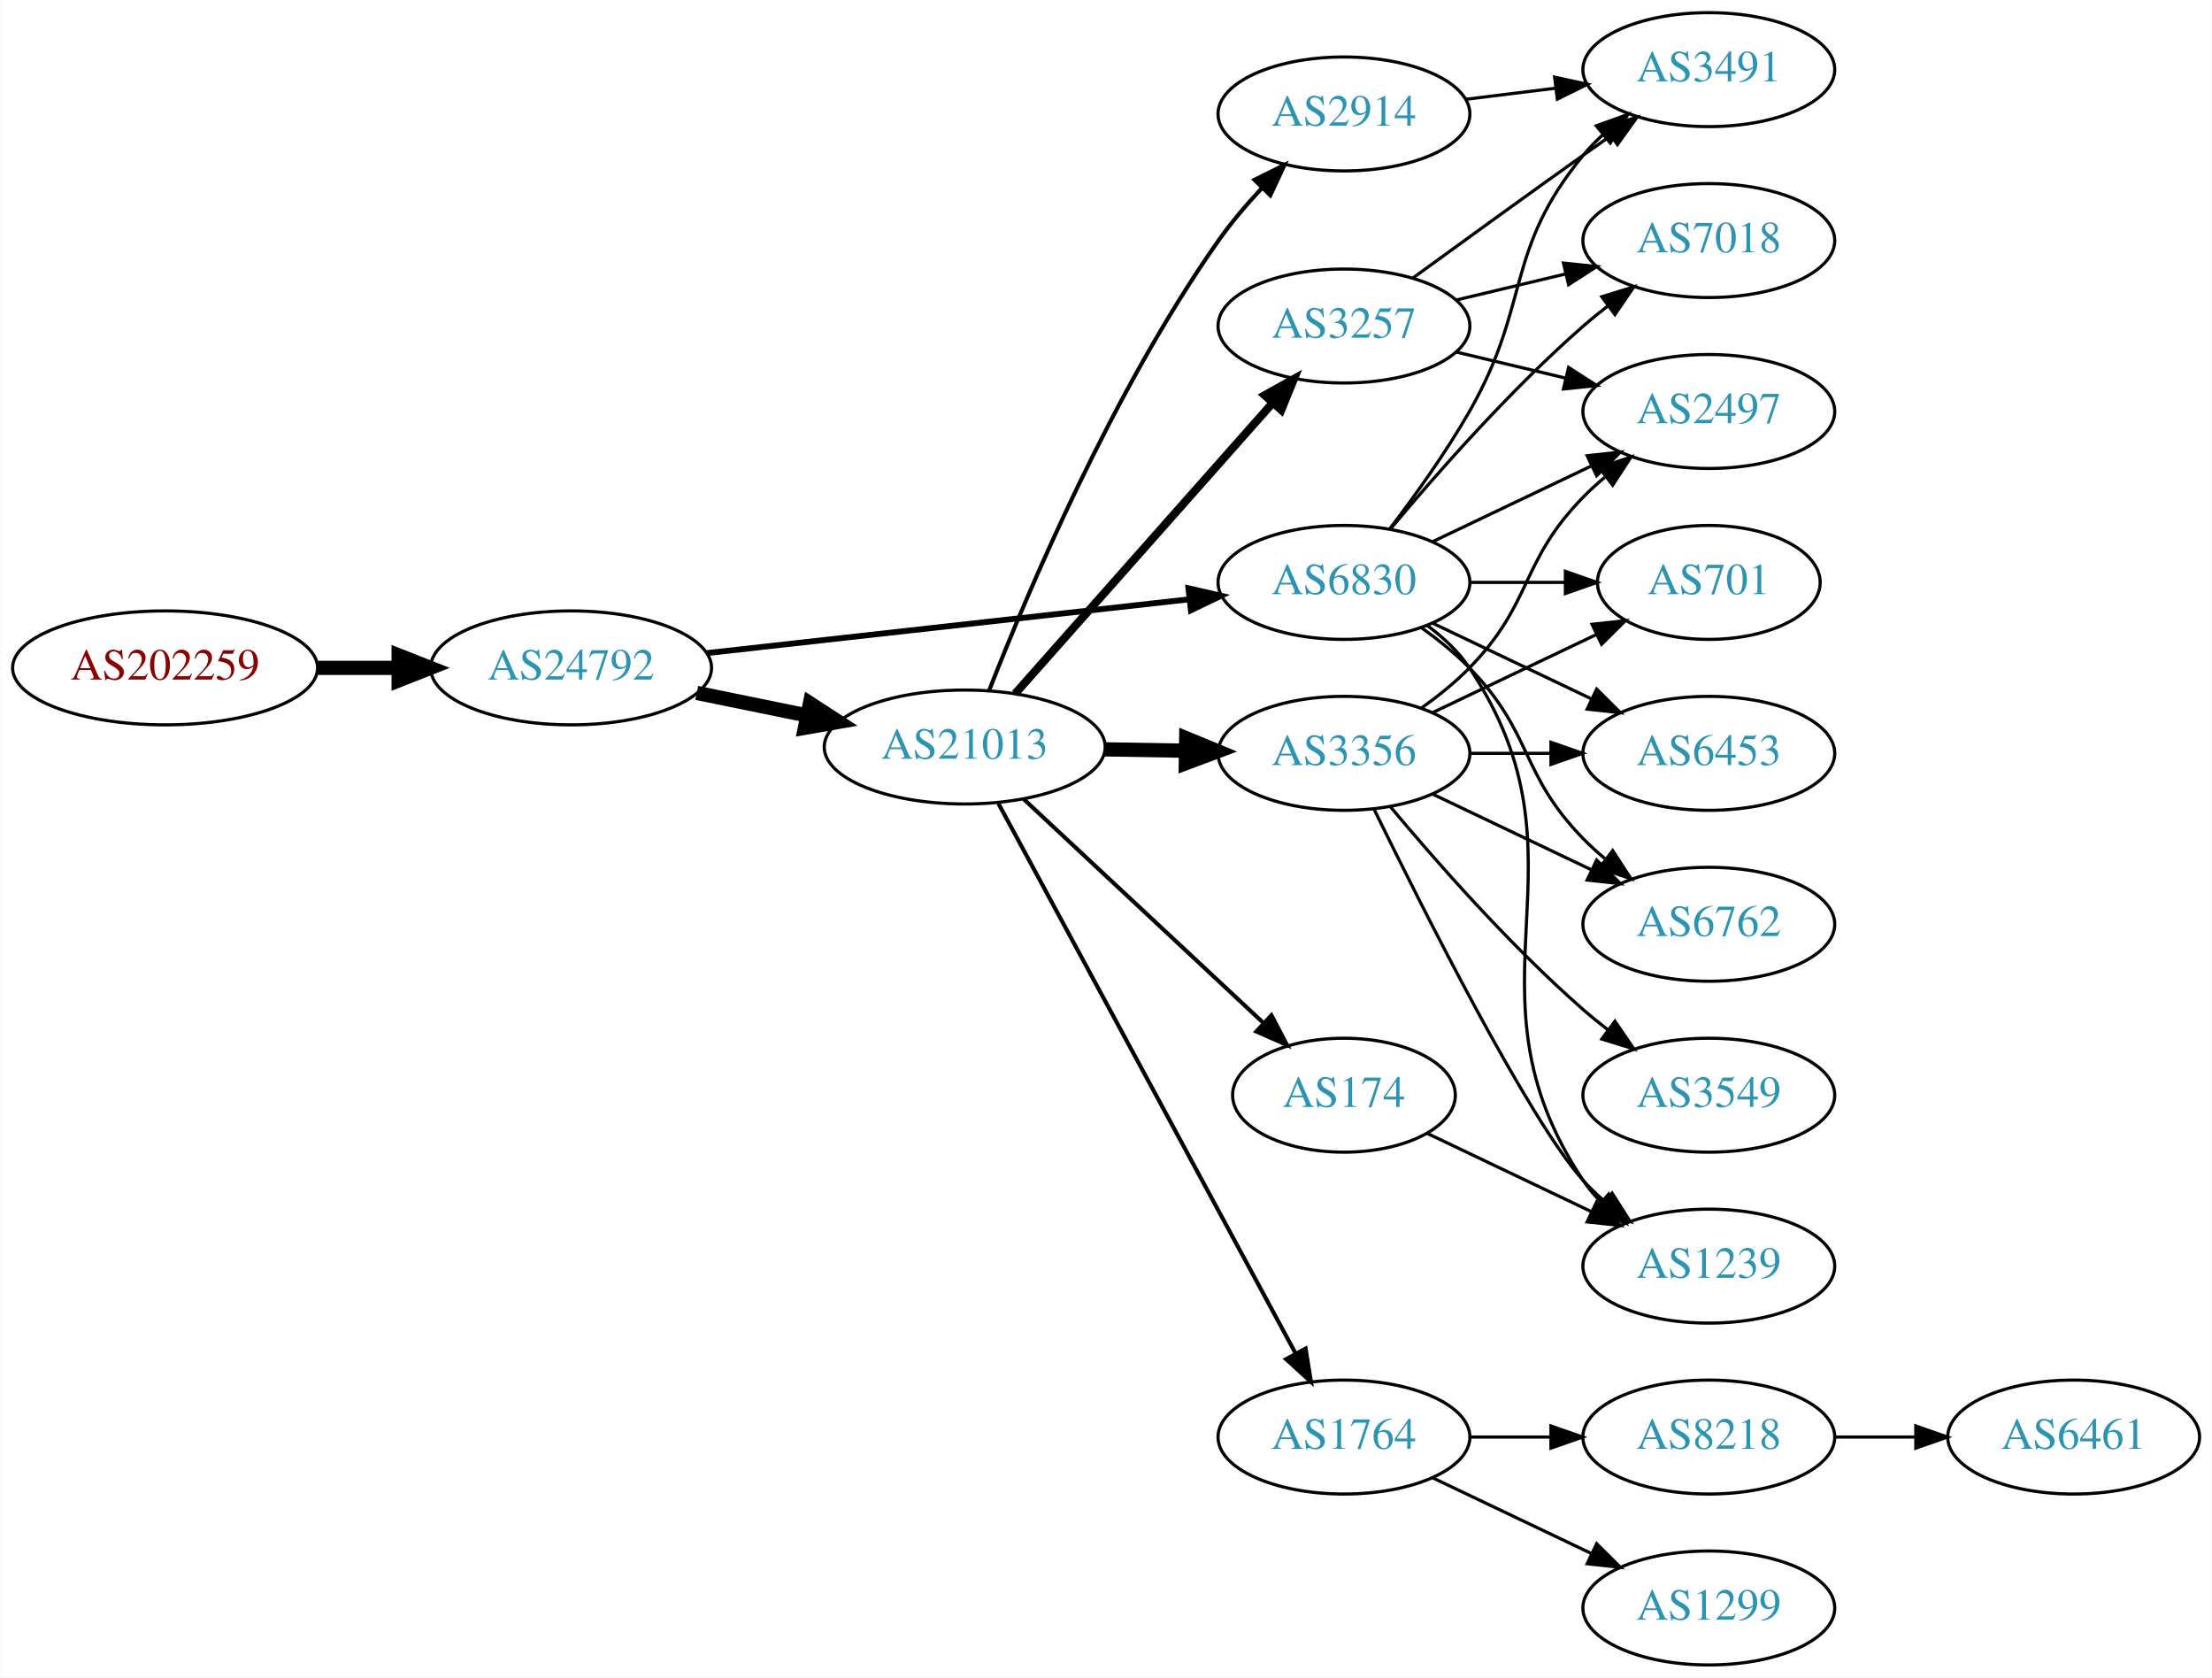
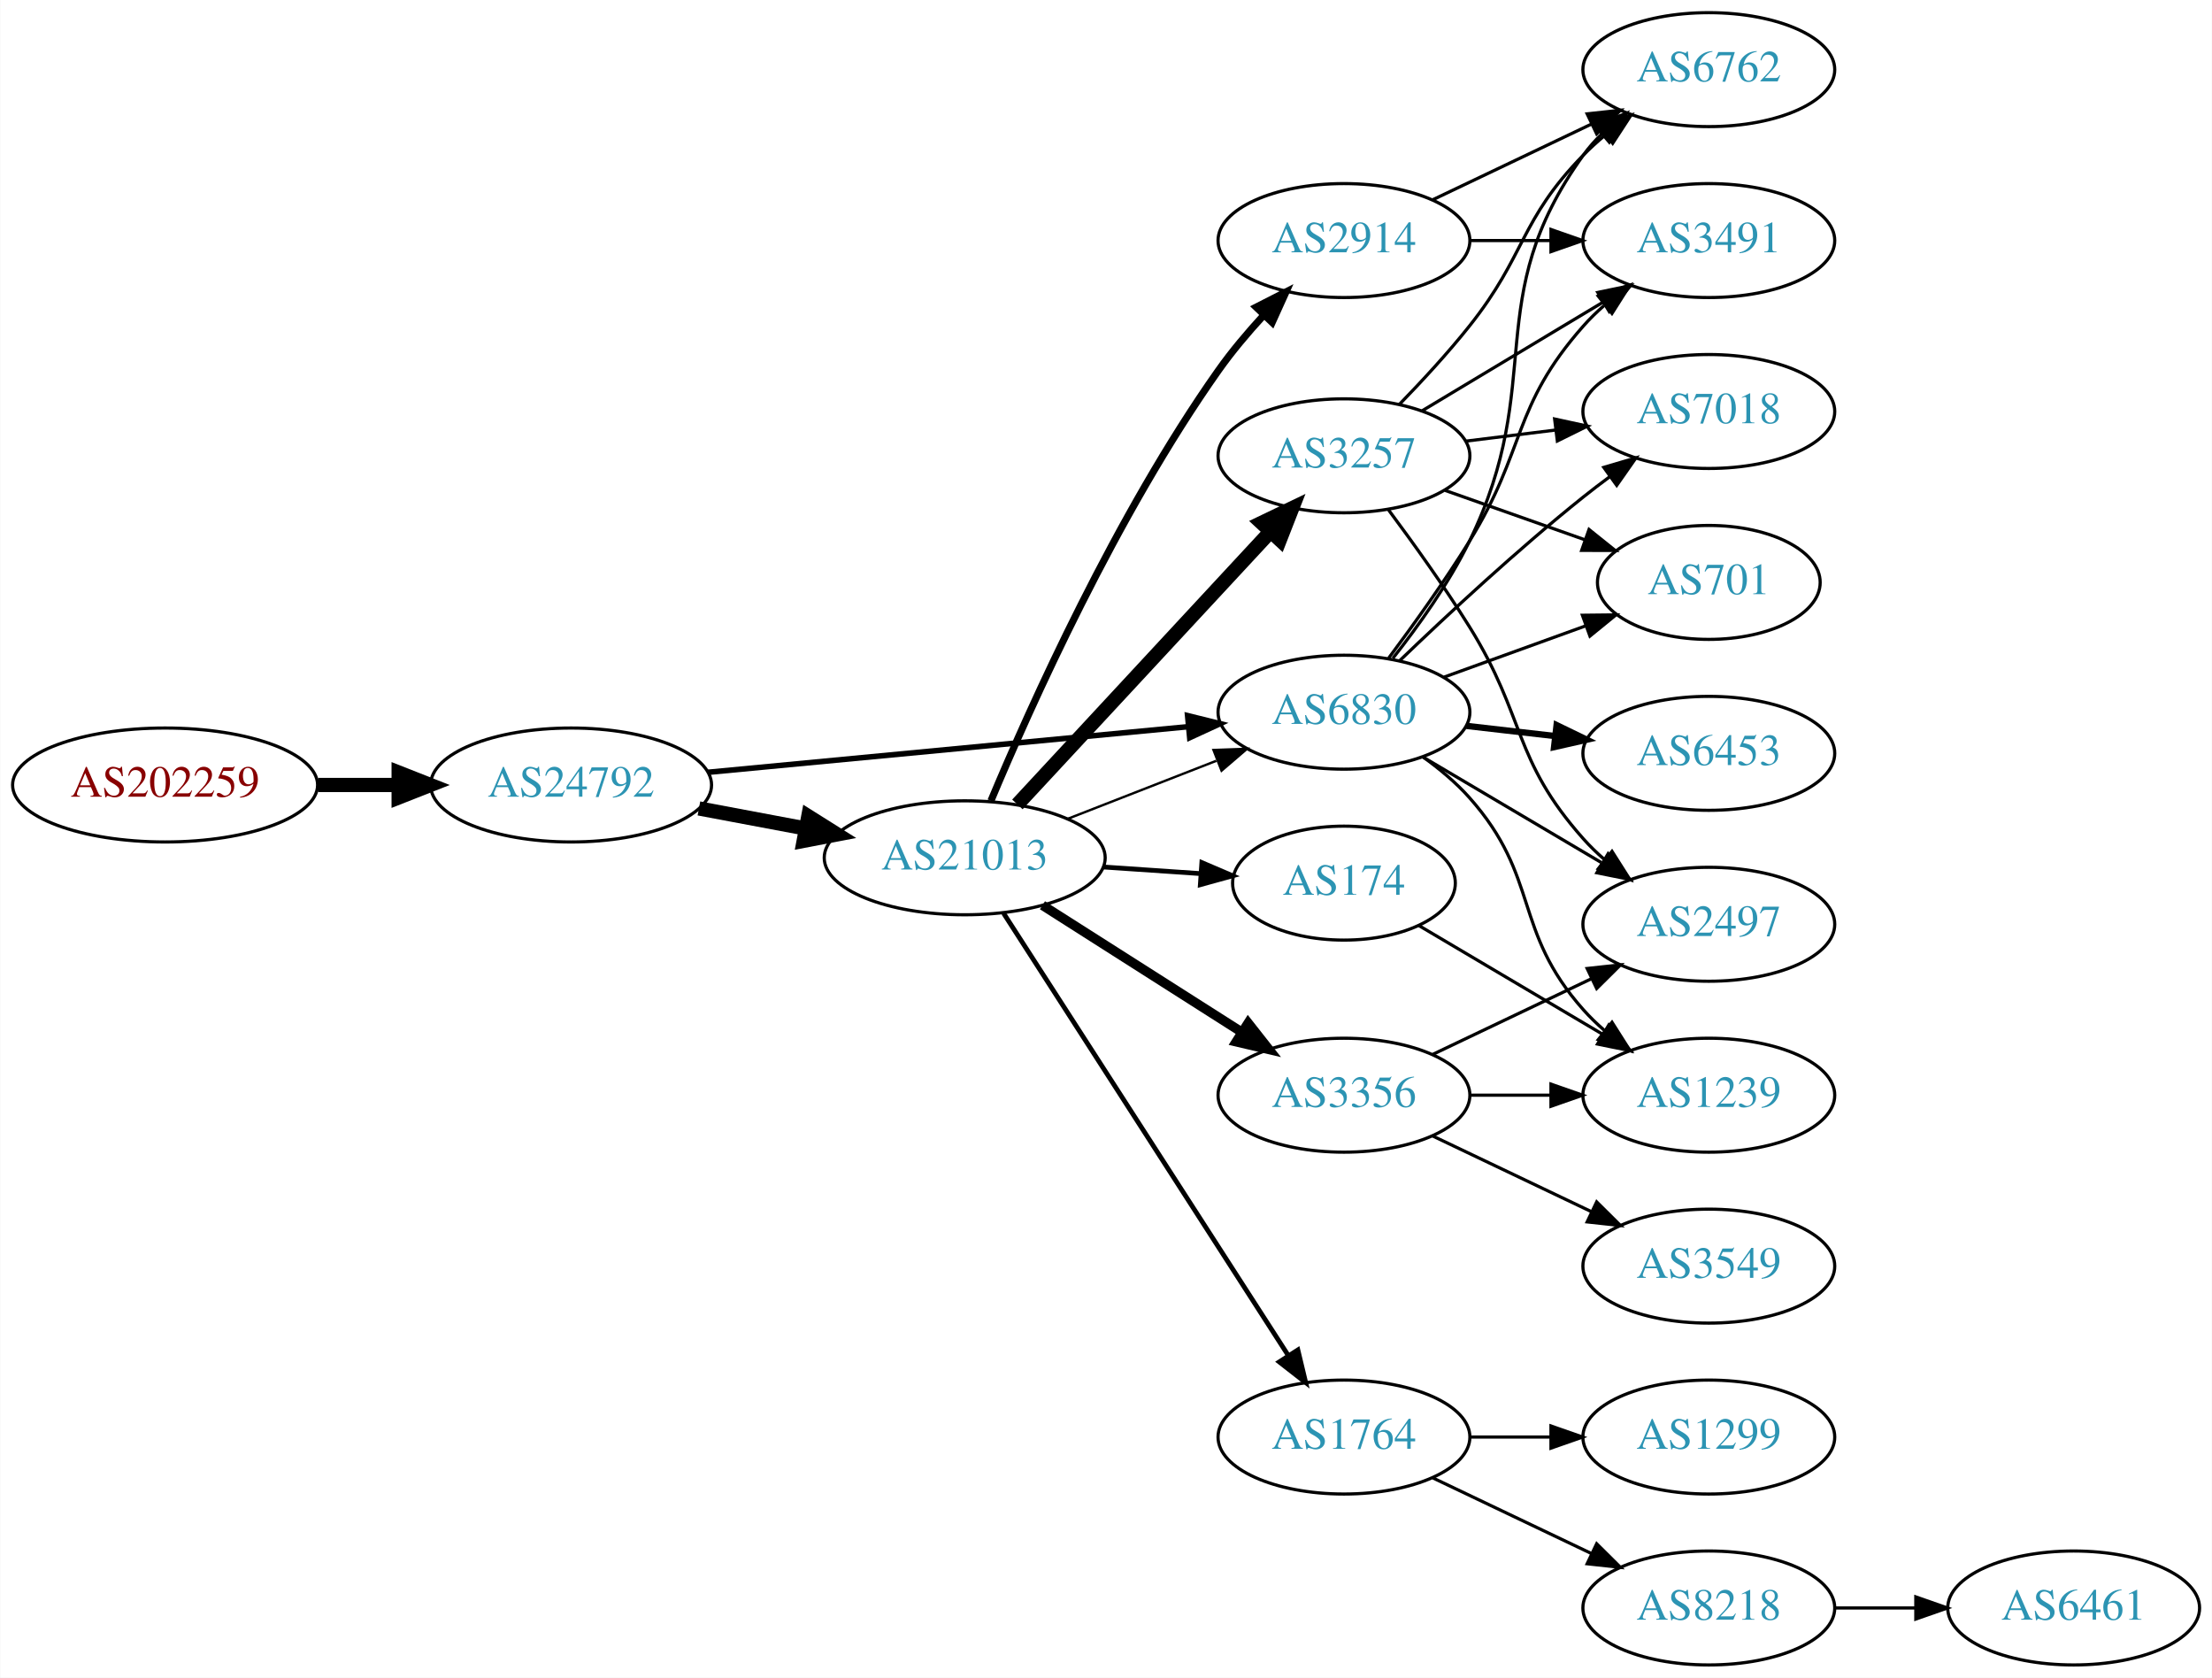
<svg xmlns="http://www.w3.org/2000/svg" xmlns:xlink="http://www.w3.org/1999/xlink" width="699pt" height="530pt" viewBox="0.00 0.00 698.85 530.00">
  <g id="graph0" class="graph" transform="scale(1 1) rotate(0) translate(4 526)">
    <polygon fill="white" stroke="none" points="-4,4 -4,-526 694.855,-526 694.855,4 -4,4" />
    <g id="node1" class="node">
      <g id="a_node1">
        <a xlink:href="/asn/202259" xlink:title="AS202259 ~ ISP4U GmbH [AT]">
-           <ellipse fill="#ffffff" stroke="black" cx="48.096" cy="-315" rx="48.192" ry="18" />
-           <text text-anchor="middle" x="48.096" y="-311.3" font-family="Times,serif" font-size="14.00" fill="#880000">AS202259</text>
+           <ellipse fill="#ffffff" stroke="black" cx="48.096" cy="-278" rx="48.192" ry="18" />
+           <text text-anchor="middle" x="48.096" y="-274.3" font-family="Times,serif" font-size="14.00" fill="#880000">AS202259</text>
        </a>
      </g>
    </g>
    <g id="node2" class="node">
      <g id="a_node2">
        <a xlink:href="/asn/24792" xlink:title="AS24792 ~ KITZNET-AS [AT]">
-           <ellipse fill="#ffffff" stroke="black" cx="176.388" cy="-315" rx="44.393" ry="18" />
-           <text text-anchor="middle" x="176.388" y="-311.3" font-family="Times,serif" font-size="14.00" fill="#2c94b3">AS24792</text>
+           <ellipse fill="#ffffff" stroke="black" cx="176.388" cy="-278" rx="44.393" ry="18" />
+           <text text-anchor="middle" x="176.388" y="-274.3" font-family="Times,serif" font-size="14.00" fill="#2c94b3">AS24792</text>
        </a>
      </g>
    </g>
    <g id="edge1" class="edge">
-       <path fill="none" stroke="black" stroke-width="4.5" d="M96.481,-315C104.742,-315 113.386,-315 121.799,-315" />
-       <polygon fill="black" stroke="black" stroke-width="4.5" points="121.904,-318.938 131.904,-315 121.904,-311.063 121.904,-318.938" />
+       <path fill="none" stroke="black" stroke-width="4.5" d="M96.481,-278C104.742,-278 113.386,-278 121.799,-278" />
+       <polygon fill="black" stroke="black" stroke-width="4.5" points="121.904,-281.938 131.904,-278 121.904,-274.063 121.904,-281.938" />
    </g>
    <g id="node3" class="node">
      <g id="a_node3">
        <a xlink:href="/asn/21013" xlink:title="AS21013 ~ Wels, AT [AT]">
-           <ellipse fill="#ffffff" stroke="black" cx="300.78" cy="-290" rx="44.393" ry="18" />
-           <text text-anchor="middle" x="300.78" y="-286.3" font-family="Times,serif" font-size="14.00" fill="#2c94b3">AS21013</text>
+           <ellipse fill="#ffffff" stroke="black" cx="300.78" cy="-255" rx="44.393" ry="18" />
+           <text text-anchor="middle" x="300.78" y="-251.3" font-family="Times,serif" font-size="14.00" fill="#2c94b3">AS21013</text>
        </a>
      </g>
    </g>
    <g id="edge2" class="edge">
-       <path fill="none" stroke="black" stroke-width="4.5" d="M216.113,-307.09C227.163,-304.833 239.348,-302.344 250.919,-299.98" />
-       <polygon fill="black" stroke="black" stroke-width="4.5" points="251.876,-303.804 260.886,-297.945 250.3,-296.088 251.876,-303.804" />
+       <path fill="none" stroke="black" stroke-width="4.5" d="M216.787,-270.596C227.487,-268.585 239.211,-266.382 250.388,-264.282" />
+       <polygon fill="black" stroke="black" stroke-width="4.5" points="251.353,-268.107 260.454,-262.39 249.899,-260.367 251.353,-268.107" />
    </g>
    <g id="node4" class="node">
      <g id="a_node4">
        <a xlink:href="/asn/6830" xlink:title="AS6830 ~ LibertyGlobal [AT]">
-           <ellipse fill="#ffffff" stroke="black" cx="420.622" cy="-342" rx="39.794" ry="18" />
-           <text text-anchor="middle" x="420.622" y="-338.3" font-family="Times,serif" font-size="14.00" fill="#2c94b3">AS6830</text>
+           <ellipse fill="#ffffff" stroke="black" cx="420.622" cy="-301" rx="39.794" ry="18" />
+           <text text-anchor="middle" x="420.622" y="-297.3" font-family="Times,serif" font-size="14.00" fill="#2c94b3">AS6830</text>
        </a>
      </g>
    </g>
    <g id="edge3" class="edge">
-       <path fill="none" stroke="black" stroke-width="1.853" d="M219.305,-319.672C261.767,-324.405 327.355,-331.716 371.815,-336.671" />
-       <polygon fill="black" stroke="black" stroke-width="1.853" points="371.473,-340.155 381.799,-337.784 372.248,-333.198 371.473,-340.155" />
+       <path fill="none" stroke="black" stroke-width="1.75" d="M219.582,-282.006C261.961,-286.03 327.174,-292.222 371.533,-296.434" />
+       <polygon fill="black" stroke="black" stroke-width="1.75" points="371.212,-299.919 381.498,-297.38 371.874,-292.95 371.212,-299.919" />
+     </g>
+     <g id="edge9" class="edge">
+       <path fill="none" stroke="black" stroke-width="0.75" d="M333.359,-267.327C347.788,-272.96 365.028,-279.689 380.289,-285.646" />
+       <polygon fill="black" stroke="black" stroke-width="0.75" points="379.395,-289.054 389.983,-289.43 381.94,-282.534 379.395,-289.054" />
    </g>
    <g id="node5" class="node">
      <g id="a_node5">
-         <a xlink:href="/asn/3257" xlink:title="AS3257 ~ GTT [DE]">
-           <ellipse fill="#ffffff" stroke="black" cx="420.622" cy="-423" rx="39.794" ry="18" />
-           <text text-anchor="middle" x="420.622" y="-419.3" font-family="Times,serif" font-size="14.00" fill="#2c94b3">AS3257</text>
-         </a>
-       </g>
-     </g>
-     <g id="edge4" class="edge">
-       <path fill="none" stroke="black" stroke-width="2.571" d="M316.705,-306.845C337.247,-330.029 374.366,-371.923 397.963,-398.555" />
-       <polygon fill="black" stroke="black" stroke-width="2.571" points="395.567,-401.129 404.819,-406.292 400.807,-396.486 395.567,-401.129" />
-     </g>
-     <g id="node6" class="node">
-       <g id="a_node6">
-         <a xlink:href="/asn/3356" xlink:title="AS3356 ~ Level 3 Parent, LLC [US]">
-           <ellipse fill="#ffffff" stroke="black" cx="420.622" cy="-288" rx="39.794" ry="18" />
-           <text text-anchor="middle" x="420.622" y="-284.3" font-family="Times,serif" font-size="14.00" fill="#2c94b3">AS3356</text>
-         </a>
-       </g>
-     </g>
-     <g id="edge5" class="edge">
-       <path fill="none" stroke="black" stroke-width="4.5" d="M344.991,-289.267C353.303,-289.126 362.066,-288.977 370.548,-288.833" />
-       <polygon fill="black" stroke="black" stroke-width="4.5" points="370.775,-292.767 380.707,-288.66 370.642,-284.893 370.775,-292.767" />
-     </g>
-     <g id="node7" class="node">
-       <g id="a_node7">
-         <a xlink:href="/asn/174" xlink:title="AS174 ~ Cogent Communications [US]">
-           <ellipse fill="#ffffff" stroke="black" cx="420.622" cy="-180" rx="35.194" ry="18" />
-           <text text-anchor="middle" x="420.622" y="-176.3" font-family="Times,serif" font-size="14.00" fill="#2c94b3">AS174</text>
-         </a>
-       </g>
-     </g>
-     <g id="edge6" class="edge">
-       <path fill="none" stroke="black" stroke-width="1.286" d="M319.422,-273.532C339.524,-254.767 372.509,-223.978 395.105,-202.886" />
-       <polygon fill="black" stroke="black" stroke-width="1.286" points="397.704,-205.248 402.626,-195.866 392.927,-200.131 397.704,-205.248" />
-     </g>
-     <g id="node8" class="node">
-       <g id="a_node8">
-         <a xlink:href="/asn/2914" xlink:title="AS2914 ~ NTT America, Inc. [US]">
-           <ellipse fill="#ffffff" stroke="black" cx="420.622" cy="-490" rx="39.794" ry="18" />
-           <text text-anchor="middle" x="420.622" y="-486.3" font-family="Times,serif" font-size="14.00" fill="#2c94b3">AS2914</text>
-         </a>
-       </g>
-     </g>
-     <g id="edge7" class="edge">
-       <path fill="none" stroke="black" stroke-width="1.286" d="M308.47,-307.788C320.432,-338.408 347.409,-402.37 380.976,-450 385.012,-455.727 389.865,-461.422 394.748,-466.641" />
-       <polygon fill="black" stroke="black" stroke-width="1.286" points="392.341,-469.186 401.831,-473.898 397.35,-464.297 392.341,-469.186" />
-     </g>
-     <g id="node9" class="node">
-       <g id="a_node9">
        <a xlink:href="/asn/1764" xlink:title="AS1764 ~ NEXTLAYER-AS [AT]">
          <ellipse fill="#ffffff" stroke="black" cx="420.622" cy="-72" rx="39.794" ry="18" />
          <text text-anchor="middle" x="420.622" y="-68.3" font-family="Times,serif" font-size="14.00" fill="#2c94b3">AS1764</text>
        </a>
      </g>
    </g>
+     <g id="edge4" class="edge">
+       <path fill="none" stroke="black" stroke-width="1.5" d="M313.079,-237.453C333.985,-204.988 378.782,-135.422 403.099,-97.66" />
+       <polygon fill="black" stroke="black" stroke-width="1.5" points="406.058,-99.529 408.529,-89.227 400.173,-95.739 406.058,-99.529" />
+     </g>
+     <g id="node6" class="node">
+       <g id="a_node6">
+         <a xlink:href="/asn/2914" xlink:title="AS2914 ~ NTT America, Inc. [US]">
+           <ellipse fill="#ffffff" stroke="black" cx="420.622" cy="-450" rx="39.794" ry="18" />
+           <text text-anchor="middle" x="420.622" y="-446.3" font-family="Times,serif" font-size="14.00" fill="#2c94b3">AS2914</text>
+         </a>
+       </g>
+     </g>
+     <g id="edge5" class="edge">
+       <path fill="none" stroke="black" stroke-width="2.25" d="M309.064,-273.004C321.514,-302.734 348.693,-363.34 380.976,-409 385.149,-414.903 390.134,-420.815 395.114,-426.238" />
+       <polygon fill="black" stroke="black" stroke-width="2.25" points="392.874,-428.961 402.311,-433.777 397.937,-424.127 392.874,-428.961" />
+     </g>
+     <g id="node7" class="node">
+       <g id="a_node7">
+         <a xlink:href="/asn/3257" xlink:title="AS3257 ~ GTT [DE]">
+           <ellipse fill="#ffffff" stroke="black" cx="420.622" cy="-382" rx="39.794" ry="18" />
+           <text text-anchor="middle" x="420.622" y="-378.3" font-family="Times,serif" font-size="14.00" fill="#2c94b3">AS3257</text>
+         </a>
+       </g>
+     </g>
+     <g id="edge6" class="edge">
+       <path fill="none" stroke="black" stroke-width="4.5" d="M317.428,-271.865C337.879,-293.905 373.831,-332.65 397.181,-357.815" />
+       <polygon fill="black" stroke="black" stroke-width="4.5" points="394.595,-360.817 404.283,-365.469 400.368,-355.461 394.595,-360.817" />
+     </g>
+     <g id="node8" class="node">
+       <g id="a_node8">
+         <a xlink:href="/asn/3356" xlink:title="AS3356 ~ Level 3 Parent, LLC [US]">
+           <ellipse fill="#ffffff" stroke="black" cx="420.622" cy="-180" rx="39.794" ry="18" />
+           <text text-anchor="middle" x="420.622" y="-176.3" font-family="Times,serif" font-size="14.00" fill="#2c94b3">AS3356</text>
+         </a>
+       </g>
+     </g>
+     <g id="edge7" class="edge">
+       <path fill="none" stroke="black" stroke-width="3" d="M325.344,-240.003C343.4,-228.511 368.486,-212.545 388.242,-199.972" />
+       <polygon fill="black" stroke="black" stroke-width="3" points="390.343,-202.783 396.9,-194.461 386.584,-196.878 390.343,-202.783" />
+     </g>
+     <g id="node9" class="node">
+       <g id="a_node9">
+         <a xlink:href="/asn/174" xlink:title="AS174 ~ Cogent Communications [US]">
+           <ellipse fill="#ffffff" stroke="black" cx="420.622" cy="-247" rx="35.194" ry="18" />
+           <text text-anchor="middle" x="420.622" y="-243.3" font-family="Times,serif" font-size="14.00" fill="#2c94b3">AS174</text>
+         </a>
+       </g>
+     </g>
    <g id="edge8" class="edge">
-       <path fill="none" stroke="black" stroke-width="1.286" d="M311.423,-272.16C332.156,-233.806 381.059,-143.338 405.378,-98.351" />
-       <polygon fill="black" stroke="black" stroke-width="1.286" points="408.498,-99.939 410.175,-89.477 402.34,-96.61 408.498,-99.939" />
-     </g>
-     <g id="node11" class="node">
-       <g id="a_node11">
+       <path fill="none" stroke="black" stroke-width="1.5" d="M344.657,-252.089C354.621,-251.413 365.247,-250.691 375.273,-250.011" />
+       <polygon fill="black" stroke="black" stroke-width="1.5" points="375.711,-253.489 385.451,-249.32 375.237,-246.505 375.711,-253.489" />
+     </g>
+     <g id="node13" class="node">
+       <g id="a_node13">
+         <a xlink:href="/asn/6762" xlink:title="AS6762 ~ TELECOM ITALIA SPARKLE S.p.A. [IT]">
+           <ellipse fill="#ffffff" stroke="black" cx="535.915" cy="-504" rx="39.794" ry="18" />
+           <text text-anchor="middle" x="535.915" y="-500.3" font-family="Times,serif" font-size="14.00" fill="#2c94b3">AS6762</text>
+         </a>
+       </g>
+     </g>
+     <g id="edge13" class="edge">
+       <path fill="none" stroke="black" d="M436.091,-318.054C444.135,-328.239 453.796,-341.739 460.269,-355 485.065,-405.805 463.239,-431.119 496.269,-477 497.972,-479.366 499.95,-481.597 502.093,-483.684" />
+       <polygon fill="black" stroke="black" points="499.949,-486.454 509.855,-490.213 504.456,-481.098 499.949,-486.454" />
+     </g>
+     <g id="node14" class="node">
+       <g id="a_node14">
+         <a xlink:href="/asn/3491" xlink:title="AS3491 ~ PCCW Global, Inc. [US]">
+           <ellipse fill="#ffffff" stroke="black" cx="535.915" cy="-450" rx="39.794" ry="18" />
+           <text text-anchor="middle" x="535.915" y="-446.3" font-family="Times,serif" font-size="14.00" fill="#2c94b3">AS3491</text>
+         </a>
+       </g>
+     </g>
+     <g id="edge14" class="edge">
+       <path fill="none" stroke="black" d="M434.762,-318.105C442.541,-328.529 452.384,-342.255 460.269,-355 478.26,-384.081 473.619,-397.38 496.269,-423 498.251,-425.242 500.455,-427.394 502.778,-429.437" />
+       <polygon fill="black" stroke="black" points="500.966,-432.466 510.978,-435.929 505.31,-426.978 500.966,-432.466" />
+     </g>
+     <g id="node15" class="node">
+       <g id="a_node15">
+         <a xlink:href="/asn/7018" xlink:title="AS7018 ~ AT&amp;T Services, Inc. [US]">
+           <ellipse fill="#ffffff" stroke="black" cx="535.915" cy="-396" rx="39.794" ry="18" />
+           <text text-anchor="middle" x="535.915" y="-392.3" font-family="Times,serif" font-size="14.00" fill="#2c94b3">AS7018</text>
+         </a>
+       </g>
+     </g>
+     <g id="edge15" class="edge">
+       <path fill="none" stroke="black" d="M438.266,-317.312C453.041,-331.51 475.455,-352.363 496.269,-369 498.972,-371.161 501.836,-373.344 504.735,-375.484" />
+       <polygon fill="black" stroke="black" points="502.726,-378.35 512.89,-381.344 506.811,-372.666 502.726,-378.35" />
+     </g>
+     <g id="node16" class="node">
+       <g id="a_node16">
+         <a xlink:href="/asn/1239" xlink:title="AS1239 ~ Sprint [US]">
+           <ellipse fill="#ffffff" stroke="black" cx="535.915" cy="-180" rx="39.794" ry="18" />
+           <text text-anchor="middle" x="535.915" y="-176.3" font-family="Times,serif" font-size="14.00" fill="#2c94b3">AS1239</text>
+         </a>
+       </g>
+     </g>
+     <g id="edge16" class="edge">
+       <path fill="none" stroke="black" d="M445.538,-286.91C450.78,-283.14 456.026,-278.77 460.269,-274 482.736,-248.743 473.801,-232.257 496.269,-207 498.258,-204.764 500.467,-202.616 502.793,-200.577" />
+       <polygon fill="black" stroke="black" points="505.325,-203.036 511,-194.09 500.984,-197.545 505.325,-203.036" />
+     </g>
+     <g id="node17" class="node">
+       <g id="a_node17">
+         <a xlink:href="/asn/701" xlink:title="AS701 ~ UUNET [US]">
+           <ellipse fill="#ffffff" stroke="black" cx="535.915" cy="-342" rx="35.194" ry="18" />
+           <text text-anchor="middle" x="535.915" y="-338.3" font-family="Times,serif" font-size="14.00" fill="#2c94b3">AS701</text>
+         </a>
+       </g>
+     </g>
+     <g id="edge17" class="edge">
+       <path fill="none" stroke="black" d="M452.281,-312.095C466.018,-317.067 482.358,-322.98 496.868,-328.231" />
+       <polygon fill="black" stroke="black" points="495.971,-331.628 506.565,-331.74 498.353,-325.046 495.971,-331.628" />
+     </g>
+     <g id="node18" class="node">
+       <g id="a_node18">
+         <a xlink:href="/asn/2497" xlink:title="AS2497 ~ Internet Initiative Japan Inc. [JP]">
+           <ellipse fill="#ffffff" stroke="black" cx="535.915" cy="-234" rx="39.794" ry="18" />
+           <text text-anchor="middle" x="535.915" y="-230.3" font-family="Times,serif" font-size="14.00" fill="#2c94b3">AS2497</text>
+         </a>
+       </g>
+     </g>
+     <g id="edge18" class="edge">
+       <path fill="none" stroke="black" d="M445.649,-286.791C462.021,-277.109 483.908,-264.165 501.912,-253.518" />
+       <polygon fill="black" stroke="black" points="504.097,-256.292 510.923,-248.188 500.534,-250.266 504.097,-256.292" />
+     </g>
+     <g id="node19" class="node">
+       <g id="a_node19">
        <a xlink:href="/asn/6453" xlink:title="AS6453 ~ TATA COMMUNICATIONS (AMERICA) INC [US]">
          <ellipse fill="#ffffff" stroke="black" cx="535.915" cy="-288" rx="39.794" ry="18" />
          <text text-anchor="middle" x="535.915" y="-284.3" font-family="Times,serif" font-size="14.00" fill="#2c94b3">AS6453</text>
        </a>
      </g>
    </g>
+     <g id="edge19" class="edge">
+       <path fill="none" stroke="black" stroke-width="2" d="M459.347,-296.671C468.329,-295.641 478.027,-294.528 487.385,-293.454" />
+       <polygon fill="black" stroke="black" stroke-width="2" points="487.819,-296.927 497.355,-292.31 487.021,-289.973 487.819,-296.927" />
+     </g>
+     <g id="node10" class="node">
+       <g id="a_node10">
+         <a xlink:href="/asn/8218" xlink:title="AS8218 ~ legacy Neotelecoms [FR]">
+           <ellipse fill="#ffffff" stroke="black" cx="535.915" cy="-18" rx="39.794" ry="18" />
+           <text text-anchor="middle" x="535.915" y="-14.3" font-family="Times,serif" font-size="14.00" fill="#2c94b3">AS8218</text>
+         </a>
+       </g>
+     </g>
+     <g id="edge10" class="edge">
+       <path fill="none" stroke="black" d="M448.759,-59.066C463.753,-51.919 482.574,-42.948 498.797,-35.215" />
+       <polygon fill="black" stroke="black" points="500.479,-38.291 508,-30.829 497.467,-31.972 500.479,-38.291" />
+     </g>
+     <g id="node11" class="node">
+       <g id="a_node11">
+         <a xlink:href="/asn/1299" xlink:title="AS1299 ~ Telia Carrier [EU]">
+           <ellipse fill="#ffffff" stroke="black" cx="535.915" cy="-72" rx="39.794" ry="18" />
+           <text text-anchor="middle" x="535.915" y="-68.3" font-family="Times,serif" font-size="14.00" fill="#2c94b3">AS1299</text>
+         </a>
+       </g>
+     </g>
+     <g id="edge11" class="edge">
+       <path fill="none" stroke="black" d="M460.294,-72C468.497,-72 477.261,-72 485.794,-72" />
+       <polygon fill="black" stroke="black" points="486.033,-75.5 496.033,-72 486.033,-68.5 486.033,-75.5" />
+     </g>
+     <g id="edge29" class="edge">
+       <path fill="none" stroke="black" d="M448.759,-462.934C463.753,-470.081 482.574,-479.052 498.797,-486.785" />
+       <polygon fill="black" stroke="black" points="497.467,-490.028 508,-491.171 500.479,-483.709 497.467,-490.028" />
+     </g>
+     <g id="edge30" class="edge">
+       <path fill="none" stroke="black" d="M460.294,-450C468.497,-450 477.261,-450 485.794,-450" />
+       <polygon fill="black" stroke="black" points="486.033,-453.5 496.033,-450 486.033,-446.5 486.033,-453.5" />
+     </g>
+     <g id="edge26" class="edge">
+       <path fill="none" stroke="black" d="M438.076,-398.185C445.199,-405.506 453.449,-414.426 460.269,-423 478.224,-445.574 476.096,-456.383 496.269,-477 498.362,-479.139 500.645,-481.218 503.022,-483.21" />
+       <polygon fill="black" stroke="black" points="501.265,-486.275 511.321,-489.611 505.54,-480.732 501.265,-486.275" />
+     </g>
+     <g id="edge25" class="edge">
+       <path fill="none" stroke="black" d="M445.372,-396.255C461.989,-406.229 484.385,-419.671 502.622,-430.617" />
+       <polygon fill="black" stroke="black" points="500.821,-433.618 511.197,-435.764 504.424,-427.616 500.821,-433.618" />
+     </g>
+     <g id="edge23" class="edge">
+       <path fill="none" stroke="black" d="M459.033,-386.623C468.12,-387.746 477.958,-388.962 487.443,-390.134" />
+       <polygon fill="black" stroke="black" points="487.19,-393.629 497.544,-391.382 488.049,-386.682 487.19,-393.629" />
+     </g>
+     <g id="edge27" class="edge">
+       <path fill="none" stroke="black" d="M452.58,-371.07C466.207,-366.258 482.351,-360.559 496.717,-355.486" />
+       <polygon fill="black" stroke="black" points="498.062,-358.723 506.327,-352.094 495.732,-352.123 498.062,-358.723" />
+     </g>
+     <g id="edge24" class="edge">
+       <path fill="none" stroke="black" d="M434.734,-364.878C442.502,-354.447 452.345,-340.721 460.269,-328 478.142,-299.308 473.801,-286.257 496.269,-261 498.258,-258.764 500.467,-256.616 502.793,-254.577" />
+       <polygon fill="black" stroke="black" points="505.325,-257.036 511,-248.09 500.984,-251.545 505.325,-257.036" />
+     </g>
+     <g id="edge20" class="edge">
+       <path fill="none" stroke="black" d="M460.294,-180C468.497,-180 477.261,-180 485.794,-180" />
+       <polygon fill="black" stroke="black" points="486.033,-183.5 496.033,-180 486.033,-176.5 486.033,-183.5" />
+     </g>
+     <g id="edge22" class="edge">
+       <path fill="none" stroke="black" d="M448.759,-192.934C463.753,-200.081 482.574,-209.052 498.797,-216.785" />
+       <polygon fill="black" stroke="black" points="497.467,-220.028 508,-221.171 500.479,-213.709 497.467,-220.028" />
+     </g>
+     <g id="node20" class="node">
+       <g id="a_node20">
+         <a xlink:href="/asn/3549" xlink:title="AS3549 ~ Level 3 Parent, LLC [US]">
+           <ellipse fill="#ffffff" stroke="black" cx="535.915" cy="-126" rx="39.794" ry="18" />
+           <text text-anchor="middle" x="535.915" y="-122.3" font-family="Times,serif" font-size="14.00" fill="#2c94b3">AS3549</text>
+         </a>
+       </g>
+     </g>
    <g id="edge21" class="edge">
-       <path fill="none" stroke="black" d="M448.759,-329.066C463.753,-321.919 482.574,-312.948 498.797,-305.215" />
-       <polygon fill="black" stroke="black" points="500.479,-308.291 508,-300.829 497.467,-301.972 500.479,-308.291" />
+       <path fill="none" stroke="black" d="M448.759,-167.066C463.753,-159.919 482.574,-150.948 498.797,-143.215" />
+       <polygon fill="black" stroke="black" points="500.479,-146.291 508,-138.829 497.467,-139.972 500.479,-146.291" />
+     </g>
+     <g id="edge28" class="edge">
+       <path fill="none" stroke="black" d="M444.276,-233.603C460.924,-223.757 483.788,-210.236 502.387,-199.237" />
+       <polygon fill="black" stroke="black" points="504.303,-202.17 511.129,-194.067 500.74,-196.145 504.303,-202.17" />
    </g>
    <g id="node12" class="node">
      <g id="a_node12">
-         <a xlink:href="/asn/1239" xlink:title="AS1239 ~ Sprint [US]">
-           <ellipse fill="#ffffff" stroke="black" cx="535.915" cy="-126" rx="39.794" ry="18" />
-           <text text-anchor="middle" x="535.915" y="-122.3" font-family="Times,serif" font-size="14.00" fill="#2c94b3">AS1239</text>
-         </a>
-       </g>
-     </g>
-     <g id="edge16" class="edge">
-       <path fill="none" stroke="black" d="M446.941,-328.393C451.997,-324.649 456.809,-320.169 460.269,-315 501.293,-253.706 455.244,-214.294 496.269,-153 497.891,-150.577 499.809,-148.305 501.911,-146.19" />
-       <polygon fill="black" stroke="black" points="504.278,-148.771 509.596,-139.607 499.725,-143.454 504.278,-148.771" />
-     </g>
-     <g id="node13" class="node">
-       <g id="a_node13">
-         <a xlink:href="/asn/2497" xlink:title="AS2497 ~ Internet Initiative Japan Inc. [JP]">
-           <ellipse fill="#ffffff" stroke="black" cx="535.915" cy="-396" rx="39.794" ry="18" />
-           <text text-anchor="middle" x="535.915" y="-392.3" font-family="Times,serif" font-size="14.00" fill="#2c94b3">AS2497</text>
-         </a>
-       </g>
-     </g>
-     <g id="edge18" class="edge">
-       <path fill="none" stroke="black" d="M448.759,-354.934C463.753,-362.081 482.574,-371.052 498.797,-378.785" />
-       <polygon fill="black" stroke="black" points="497.467,-382.028 508,-383.171 500.479,-375.709 497.467,-382.028" />
-     </g>
-     <g id="node14" class="node">
-       <g id="a_node14">
-         <a xlink:href="/asn/701" xlink:title="AS701 ~ UUNET [US]">
-           <ellipse fill="#ffffff" stroke="black" cx="535.915" cy="-342" rx="35.194" ry="18" />
-           <text text-anchor="middle" x="535.915" y="-338.3" font-family="Times,serif" font-size="14.00" fill="#2c94b3">AS701</text>
-         </a>
-       </g>
-     </g>
-     <g id="edge20" class="edge">
-       <path fill="none" stroke="black" d="M460.294,-342C470,-342 480.491,-342 490.453,-342" />
-       <polygon fill="black" stroke="black" points="490.59,-345.5 500.59,-342 490.59,-338.5 490.59,-345.5" />
-     </g>
-     <g id="node15" class="node">
-       <g id="a_node15">
-         <a xlink:href="/asn/6762" xlink:title="AS6762 ~ TELECOM ITALIA SPARKLE S.p.A. [IT]">
-           <ellipse fill="#ffffff" stroke="black" cx="535.915" cy="-234" rx="39.794" ry="18" />
-           <text text-anchor="middle" x="535.915" y="-230.3" font-family="Times,serif" font-size="14.00" fill="#2c94b3">AS6762</text>
-         </a>
-       </g>
-     </g>
-     <g id="edge19" class="edge">
-       <path fill="none" stroke="black" d="M445.216,-327.611C450.472,-323.852 455.804,-319.563 460.269,-315 480.441,-294.383 476.096,-281.617 496.269,-261 498.362,-258.861 500.645,-256.782 503.022,-254.79" />
-       <polygon fill="black" stroke="black" points="505.54,-257.268 511.321,-248.389 501.265,-251.725 505.54,-257.268" />
-     </g>
-     <g id="node16" class="node">
-       <g id="a_node16">
-         <a xlink:href="/asn/7018" xlink:title="AS7018 ~ AT&amp;T Services, Inc. [US]">
-           <ellipse fill="#ffffff" stroke="black" cx="535.915" cy="-450" rx="39.794" ry="18" />
-           <text text-anchor="middle" x="535.915" y="-446.3" font-family="Times,serif" font-size="14.00" fill="#2c94b3">AS7018</text>
-         </a>
-       </g>
-     </g>
-     <g id="edge15" class="edge">
-       <path fill="none" stroke="black" d="M435.252,-358.817C449.535,-375.929 473.081,-402.745 496.269,-423 498.734,-425.154 501.373,-427.294 504.07,-429.372" />
-       <polygon fill="black" stroke="black" points="502.095,-432.264 512.225,-435.37 506.244,-426.625 502.095,-432.264" />
-     </g>
-     <g id="node17" class="node">
-       <g id="a_node17">
-         <a xlink:href="/asn/3491" xlink:title="AS3491 ~ PCCW Global, Inc. [US]">
-           <ellipse fill="#ffffff" stroke="black" cx="535.915" cy="-504" rx="39.794" ry="18" />
-           <text text-anchor="middle" x="535.915" y="-500.3" font-family="Times,serif" font-size="14.00" fill="#2c94b3">AS3491</text>
-         </a>
-       </g>
-     </g>
-     <g id="edge17" class="edge">
-       <path fill="none" stroke="black" d="M435.084,-358.913C442.976,-369.27 452.826,-382.992 460.269,-396 479.833,-430.194 471.204,-446.606 496.269,-477 498.124,-479.25 500.211,-481.396 502.43,-483.424" />
-       <polygon fill="black" stroke="black" points="500.365,-486.256 510.334,-489.844 504.778,-480.823 500.365,-486.256" />
-     </g>
-     <g id="edge22" class="edge">
-       <path fill="none" stroke="black" d="M456.229,-414.752C467.101,-412.162 479.255,-409.265 490.698,-406.538" />
-       <polygon fill="black" stroke="black" points="491.604,-409.92 500.52,-404.197 489.981,-403.111 491.604,-409.92" />
-     </g>
-     <g id="edge23" class="edge">
-       <path fill="none" stroke="black" d="M456.229,-431.248C467.101,-433.838 479.255,-436.735 490.698,-439.462" />
-       <polygon fill="black" stroke="black" points="489.981,-442.889 500.52,-441.803 491.604,-436.08 489.981,-442.889" />
-     </g>
-     <g id="edge24" class="edge">
-       <path fill="none" stroke="black" d="M442.471,-438.222C457.404,-449.091 478.018,-464.025 496.269,-477 499.089,-479.005 502.032,-481.085 504.98,-483.159" />
-       <polygon fill="black" stroke="black" points="503.008,-486.05 513.205,-488.926 507.026,-480.319 503.008,-486.05" />
-     </g>
-     <g id="node10" class="node">
-       <g id="a_node10">
-         <a xlink:href="/asn/3549" xlink:title="AS3549 ~ Level 3 Parent, LLC [US]">
-           <ellipse fill="#ffffff" stroke="black" cx="535.915" cy="-180" rx="39.794" ry="18" />
-           <text text-anchor="middle" x="535.915" y="-176.3" font-family="Times,serif" font-size="14.00" fill="#2c94b3">AS3549</text>
-         </a>
-       </g>
-     </g>
-     <g id="edge9" class="edge">
-       <path fill="none" stroke="black" d="M435.252,-271.183C449.535,-254.071 473.081,-227.255 496.269,-207 498.734,-204.846 501.373,-202.706 504.07,-200.628" />
-       <polygon fill="black" stroke="black" points="506.244,-203.375 512.225,-194.63 502.095,-197.736 506.244,-203.375" />
-     </g>
-     <g id="edge10" class="edge">
-       <path fill="none" stroke="black" d="M460.294,-288C468.497,-288 477.261,-288 485.794,-288" />
-       <polygon fill="black" stroke="black" points="486.033,-291.5 496.033,-288 486.033,-284.5 486.033,-291.5" />
-     </g>
-     <g id="edge11" class="edge">
-       <path fill="none" stroke="black" d="M430.06,-270.489C445.678,-238.491 479.065,-172.107 496.269,-153 498.271,-150.776 500.49,-148.637 502.822,-146.603" />
-       <polygon fill="black" stroke="black" points="505.353,-149.065 511.041,-140.127 501.021,-143.567 505.353,-149.065" />
+         <a xlink:href="/asn/6461" xlink:title="AS6461 ~ Zayo Bandwidth [US]">
+           <ellipse fill="#ffffff" stroke="black" cx="651.208" cy="-18" rx="39.794" ry="18" />
+           <text text-anchor="middle" x="651.208" y="-14.3" font-family="Times,serif" font-size="14.00" fill="#2c94b3">AS6461</text>
+         </a>
+       </g>
    </g>
    <g id="edge12" class="edge">
-       <path fill="none" stroke="black" d="M445.216,-302.389C450.472,-306.148 455.804,-310.437 460.269,-315 480.441,-335.617 476.096,-348.383 496.269,-369 498.362,-371.139 500.645,-373.218 503.022,-375.21" />
-       <polygon fill="black" stroke="black" points="501.265,-378.275 511.321,-381.611 505.54,-372.732 501.265,-378.275" />
-     </g>
-     <g id="edge13" class="edge">
-       <path fill="none" stroke="black" d="M448.759,-300.934C464.19,-308.29 483.676,-317.577 500.211,-325.459" />
-       <polygon fill="black" stroke="black" points="499.02,-328.768 509.553,-329.911 502.032,-322.449 499.02,-328.768" />
-     </g>
-     <g id="edge14" class="edge">
-       <path fill="none" stroke="black" d="M448.759,-275.066C463.753,-267.919 482.574,-258.948 498.797,-251.215" />
-       <polygon fill="black" stroke="black" points="500.479,-254.291 508,-246.829 497.467,-247.972 500.479,-254.291" />
-     </g>
-     <g id="edge28" class="edge">
-       <path fill="none" stroke="black" d="M447.047,-167.881C462.35,-160.587 482.074,-151.186 498.955,-143.14" />
-       <polygon fill="black" stroke="black" points="500.475,-146.293 507.996,-138.831 497.463,-139.974 500.475,-146.293" />
-     </g>
-     <g id="edge29" class="edge">
-       <path fill="none" stroke="black" d="M459.033,-494.623C468.12,-495.746 477.958,-496.962 487.443,-498.134" />
-       <polygon fill="black" stroke="black" points="487.19,-501.629 497.544,-499.382 488.049,-494.682 487.19,-501.629" />
-     </g>
-     <g id="node18" class="node">
-       <g id="a_node18">
-         <a xlink:href="/asn/8218" xlink:title="AS8218 ~ legacy Neotelecoms [FR]">
-           <ellipse fill="#ffffff" stroke="black" cx="535.915" cy="-72" rx="39.794" ry="18" />
-           <text text-anchor="middle" x="535.915" y="-68.3" font-family="Times,serif" font-size="14.00" fill="#2c94b3">AS8218</text>
-         </a>
-       </g>
-     </g>
-     <g id="edge25" class="edge">
-       <path fill="none" stroke="black" d="M460.294,-72C468.497,-72 477.261,-72 485.794,-72" />
-       <polygon fill="black" stroke="black" points="486.033,-75.5 496.033,-72 486.033,-68.5 486.033,-75.5" />
-     </g>
-     <g id="node19" class="node">
-       <g id="a_node19">
-         <a xlink:href="/asn/1299" xlink:title="AS1299 ~ Telia Carrier [EU]">
-           <ellipse fill="#ffffff" stroke="black" cx="535.915" cy="-18" rx="39.794" ry="18" />
-           <text text-anchor="middle" x="535.915" y="-14.3" font-family="Times,serif" font-size="14.00" fill="#2c94b3">AS1299</text>
-         </a>
-       </g>
-     </g>
-     <g id="edge26" class="edge">
-       <path fill="none" stroke="black" d="M448.759,-59.066C463.753,-51.919 482.574,-42.948 498.797,-35.215" />
-       <polygon fill="black" stroke="black" points="500.479,-38.291 508,-30.829 497.467,-31.972 500.479,-38.291" />
-     </g>
-     <g id="node20" class="node">
-       <g id="a_node20">
-         <a xlink:href="/asn/6461" xlink:title="AS6461 ~ Zayo Bandwidth [US]">
-           <ellipse fill="#ffffff" stroke="black" cx="651.208" cy="-72" rx="39.794" ry="18" />
-           <text text-anchor="middle" x="651.208" y="-68.3" font-family="Times,serif" font-size="14.00" fill="#2c94b3">AS6461</text>
-         </a>
-       </g>
-     </g>
-     <g id="edge27" class="edge">
-       <path fill="none" stroke="black" d="M575.587,-72C583.79,-72 592.554,-72 601.087,-72" />
-       <polygon fill="black" stroke="black" points="601.326,-75.5 611.326,-72 601.326,-68.5 601.326,-75.5" />
+       <path fill="none" stroke="black" d="M575.587,-18C583.79,-18 592.554,-18 601.087,-18" />
+       <polygon fill="black" stroke="black" points="601.326,-21.5 611.326,-18 601.326,-14.5 601.326,-21.5" />
    </g>
  </g>
</svg>
